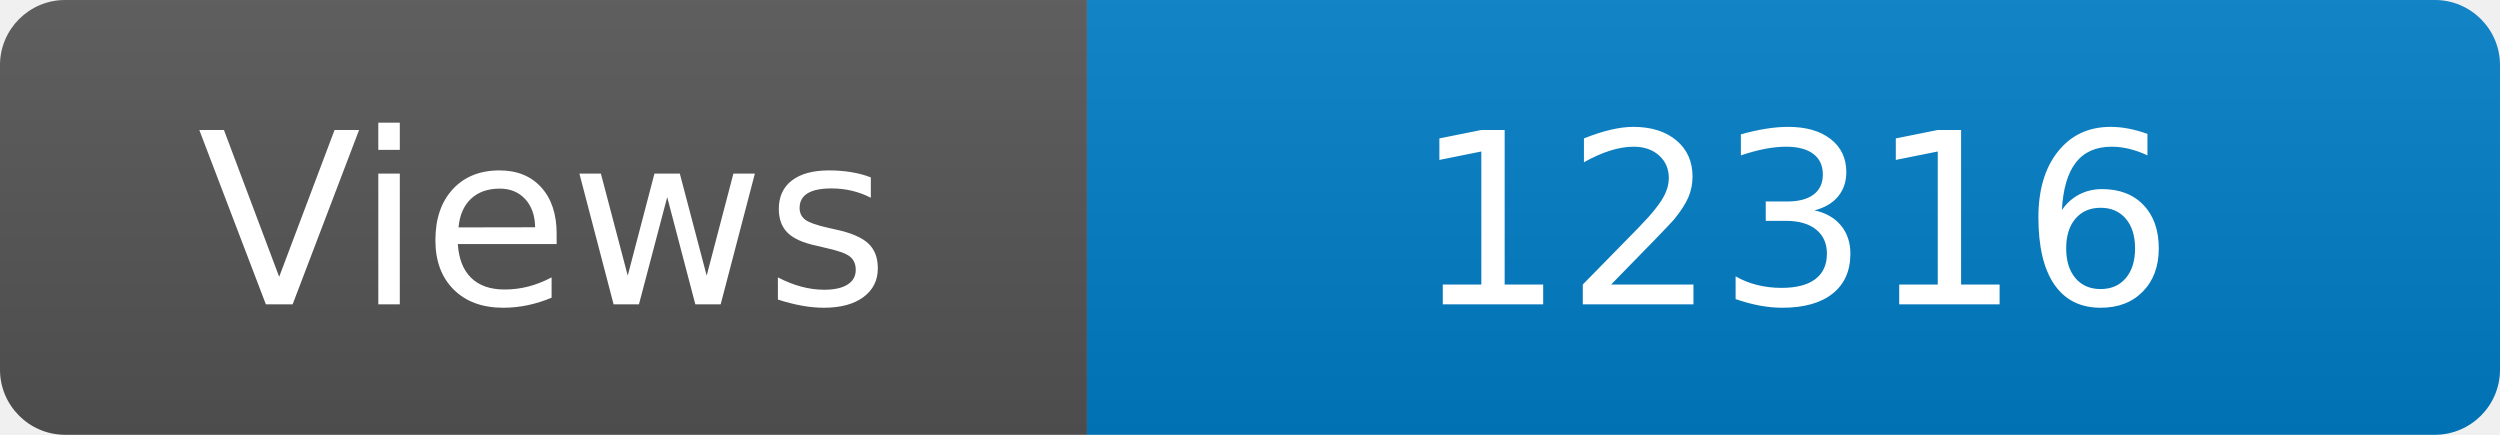
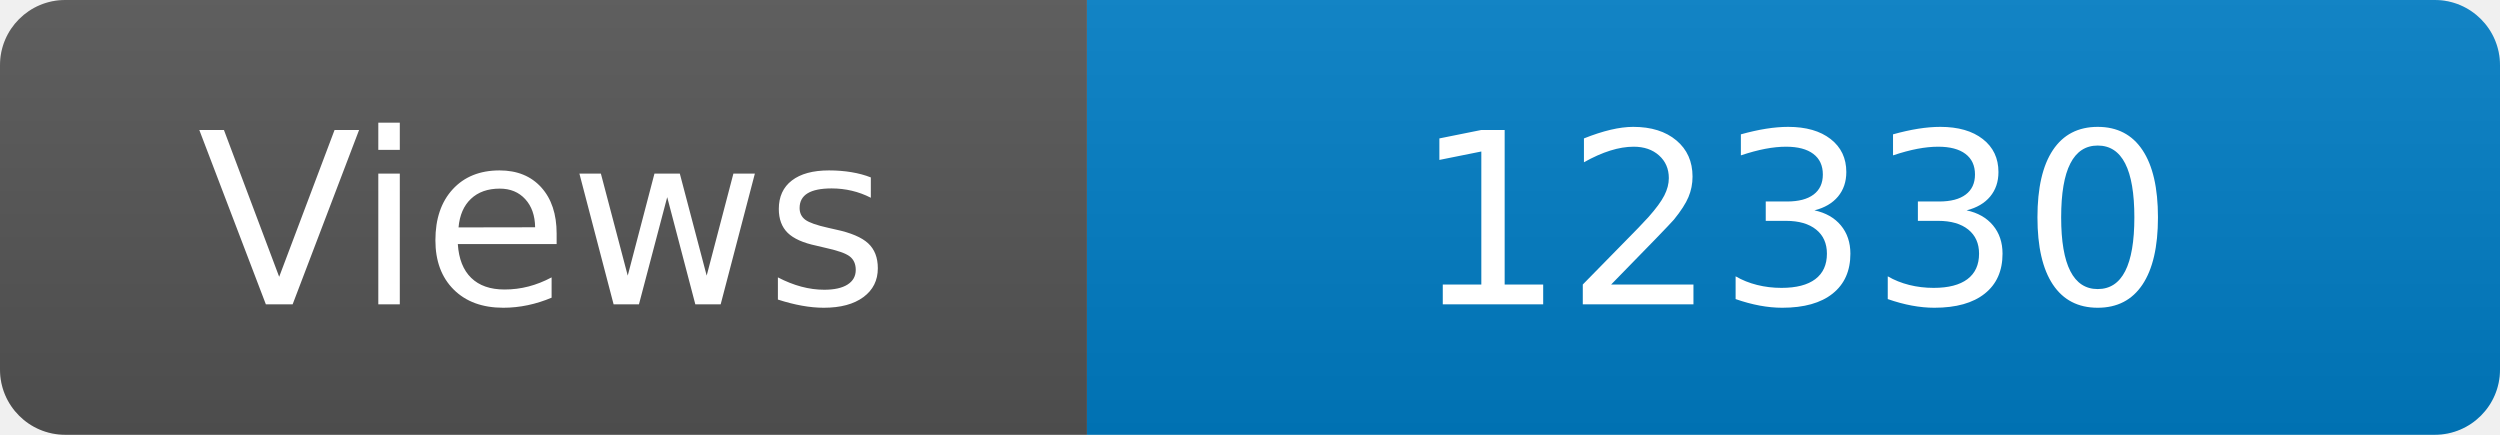
<svg xmlns="http://www.w3.org/2000/svg" width="115" height="20" role="img" aria-label="Maintained?: yes">
  <linearGradient id="s" x2="0" y2="100%">
    <stop offset="0" stop-color="#bbb" stop-opacity=".1" />
    <stop offset="1" stop-opacity=".1" />
  </linearGradient>
  <clipPath id="r">
    <rect width="115" height="20" rx="3" fill="#fff" />
  </clipPath>
  <g clip-path="url(#r)">
    <rect width="50" height="20" fill="#555" />
    <rect x="50" width="160" height="20" fill="#007ec6" />
    <rect width="115" height="20" fill="url(#s)" />
  </g>
  <g fill="#fff" text-anchor="middle" font-family="Verdana,Geneva,DejaVu Sans,sans-serif" font-size="110">
    <text x="250" y="140" transform="scale(.1)" fill="#fff">Views</text>
-     <text x="825" y="140" transform="scale(.1)" fill="#fff">12316</text>
+     <text x="825" y="140" transform="scale(.1)" fill="#fff">12330</text>
  </g>
</svg>
